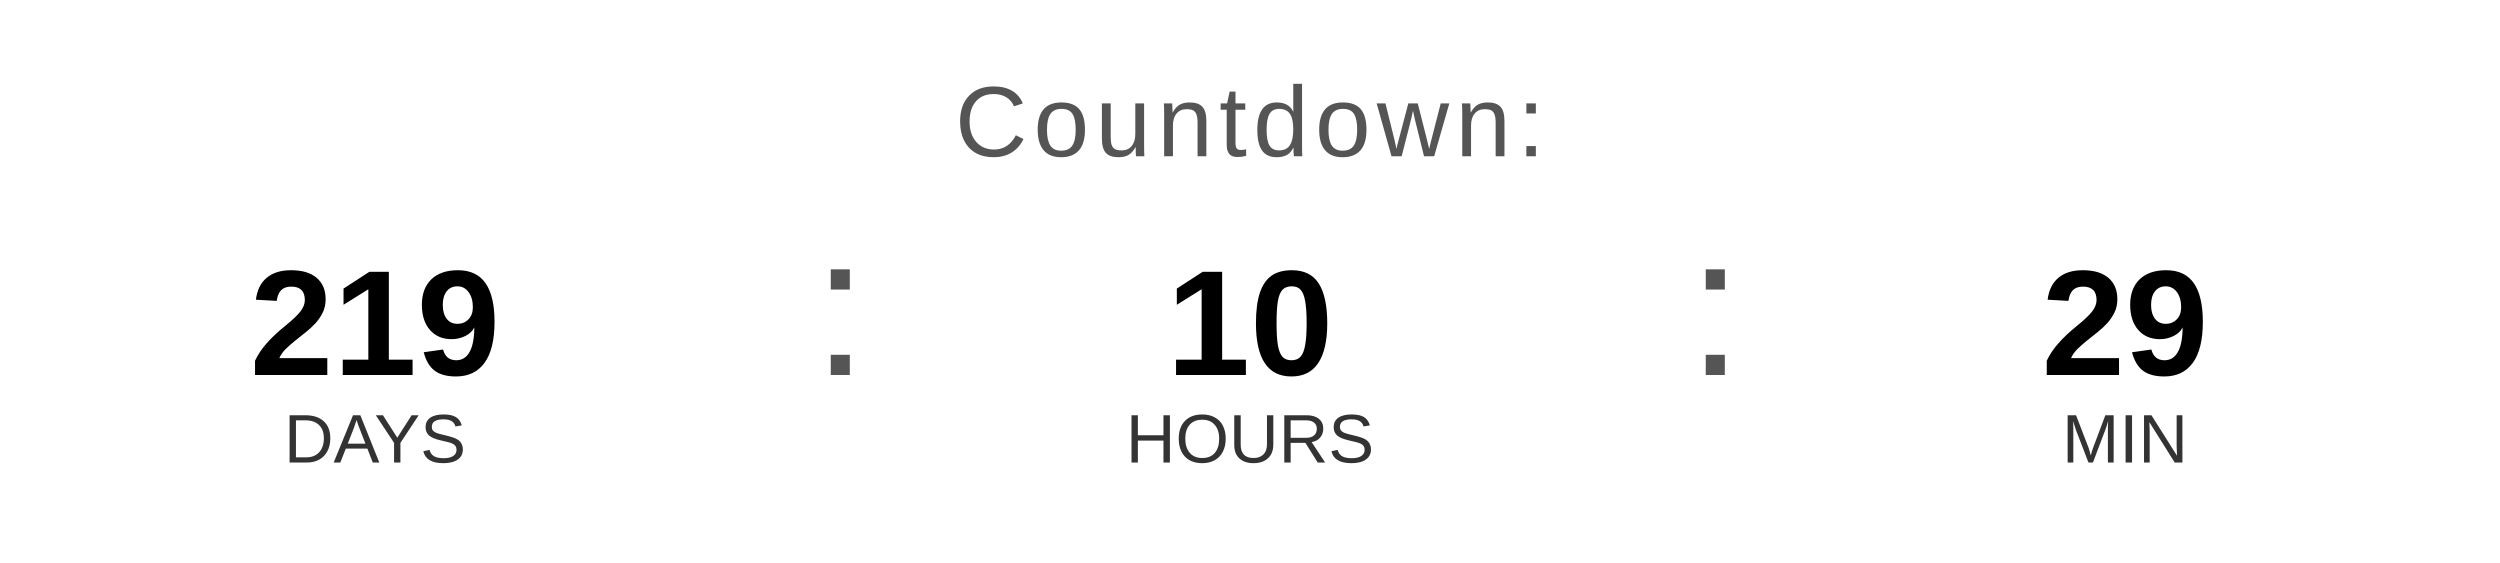
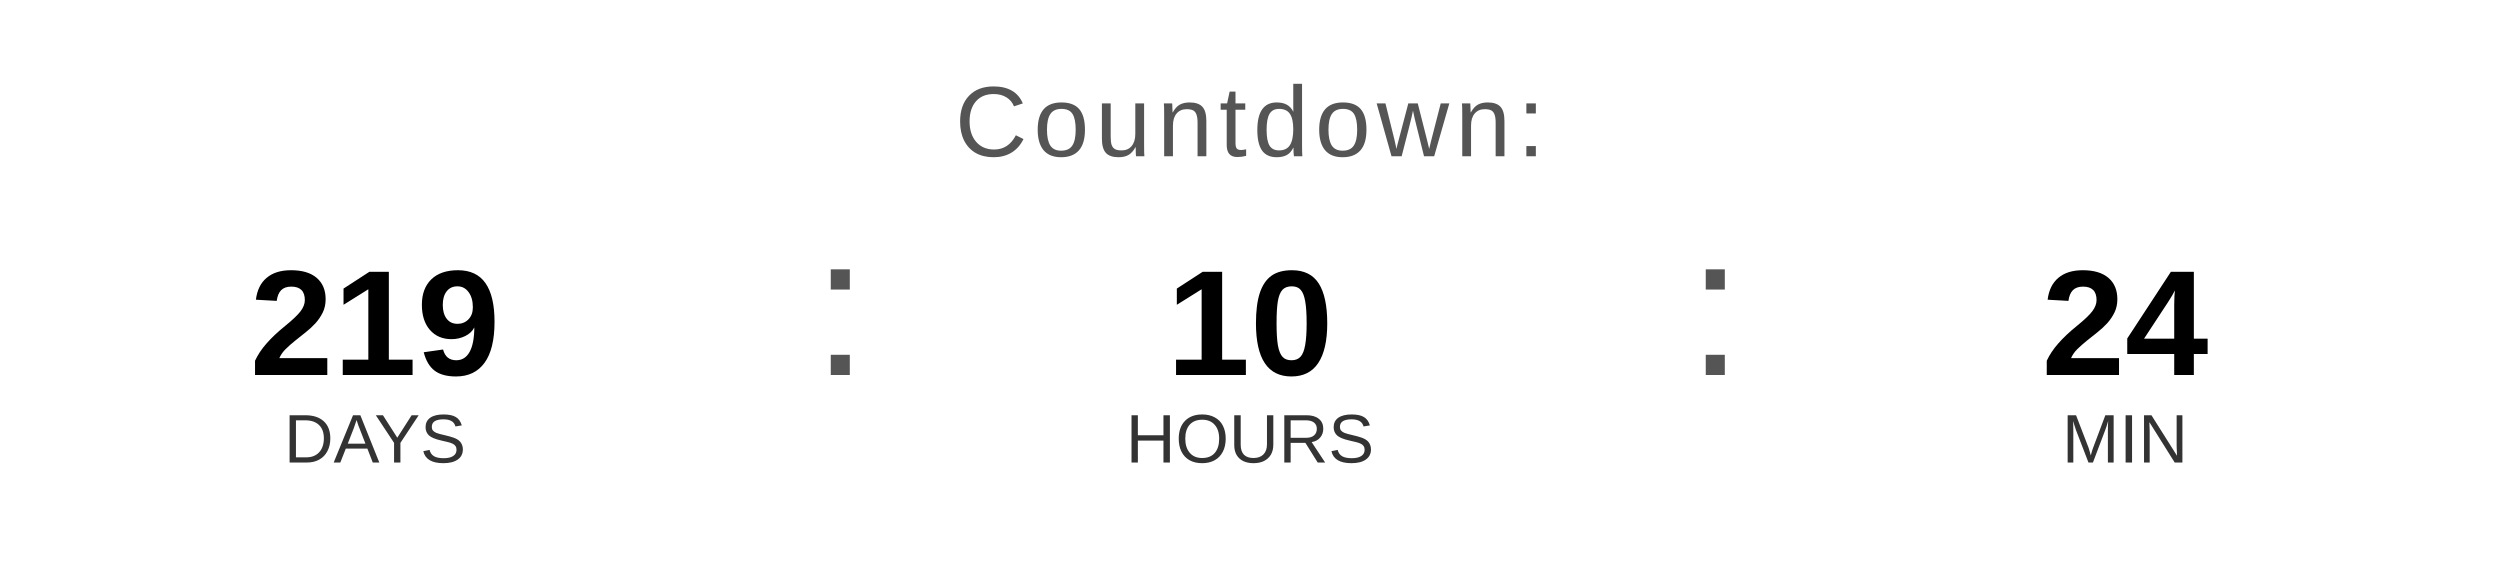
<svg xmlns="http://www.w3.org/2000/svg" width="400" height="90" viewBox="0 0 400 90">
  <text x="200" y="25" font-family="Arial, Helvetica, sans-serif" font-size="16" fill="#555555" text-anchor="middle" letter-spacing="1">
    Countdown:
  </text>
  <text x="60" y="60" font-family="Arial, Helvetica, sans-serif" font-size="24" font-weight="bold" fill="#000000" text-anchor="middle">219</text>
  <text x="60" y="74" font-family="Arial, Helvetica, sans-serif" font-size="11" fill="#333333" text-anchor="middle">DAYS</text>
  <text x="130" y="60" font-family="Arial, sans-serif" font-size="32" fill="#555555">:</text>
  <text x="200" y="60" font-family="Arial, Helvetica, sans-serif" font-size="24" font-weight="bold" fill="#000000" text-anchor="middle">10</text>
  <text x="200" y="74" font-family="Arial, Helvetica, sans-serif" font-size="11" fill="#333333" text-anchor="middle">HOURS</text>
  <text x="270" y="60" font-family="Arial, sans-serif" font-size="32" fill="#555555">:</text>
-   <text x="340" y="60" font-family="Arial, Helvetica, sans-serif" font-size="24" font-weight="bold" fill="#000000" text-anchor="middle">29</text>
+   <text x="340" y="60" font-family="Arial, Helvetica, sans-serif" font-size="24" font-weight="bold" fill="#000000" text-anchor="middle">24</text>
  <text x="340" y="74" font-family="Arial, Helvetica, sans-serif" font-size="11" fill="#333333" text-anchor="middle">MIN</text>
</svg>
